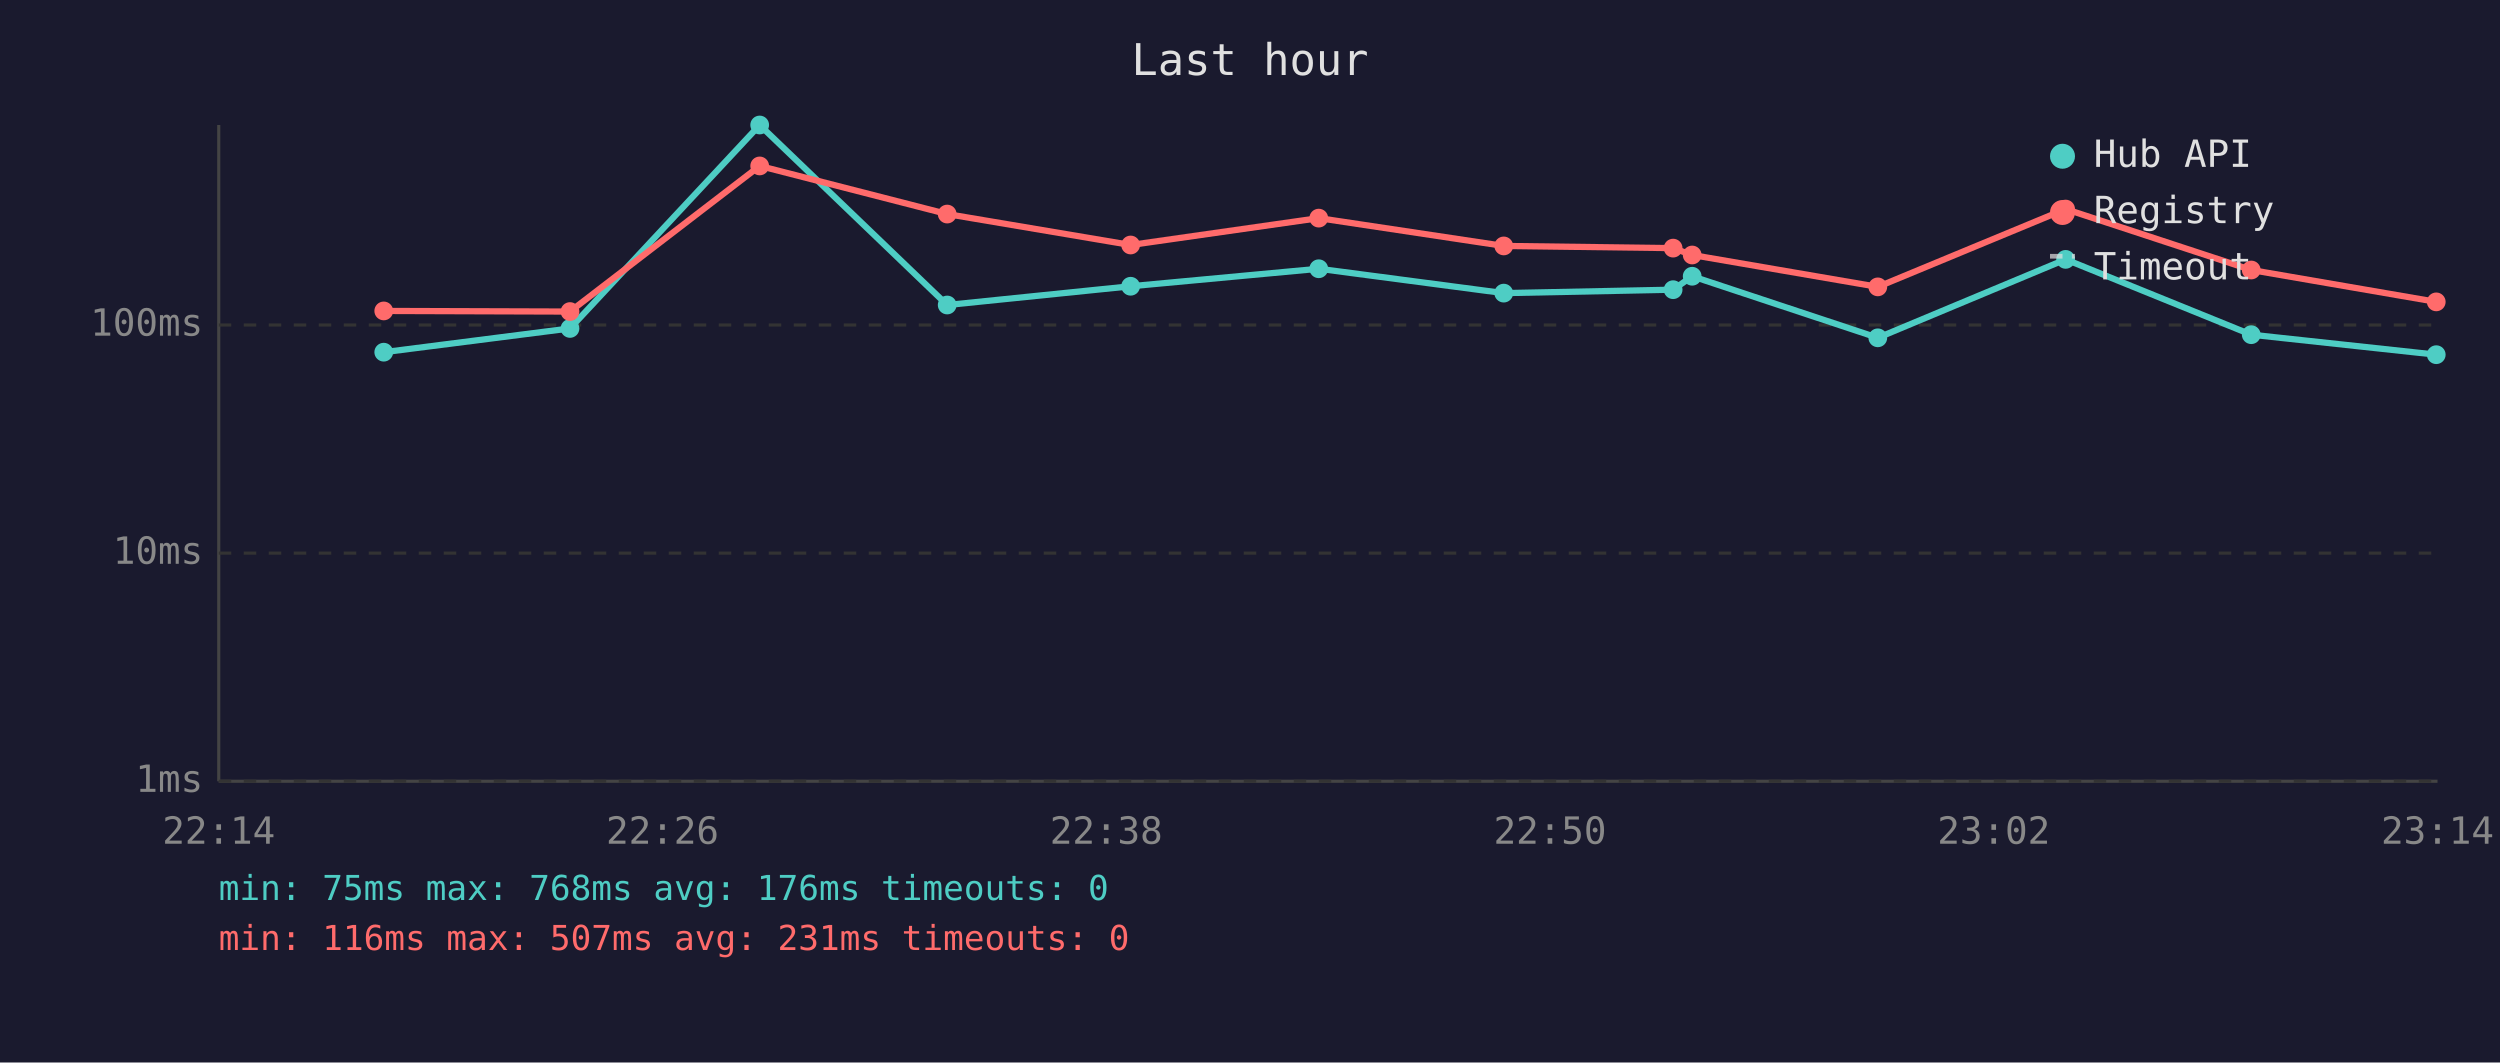
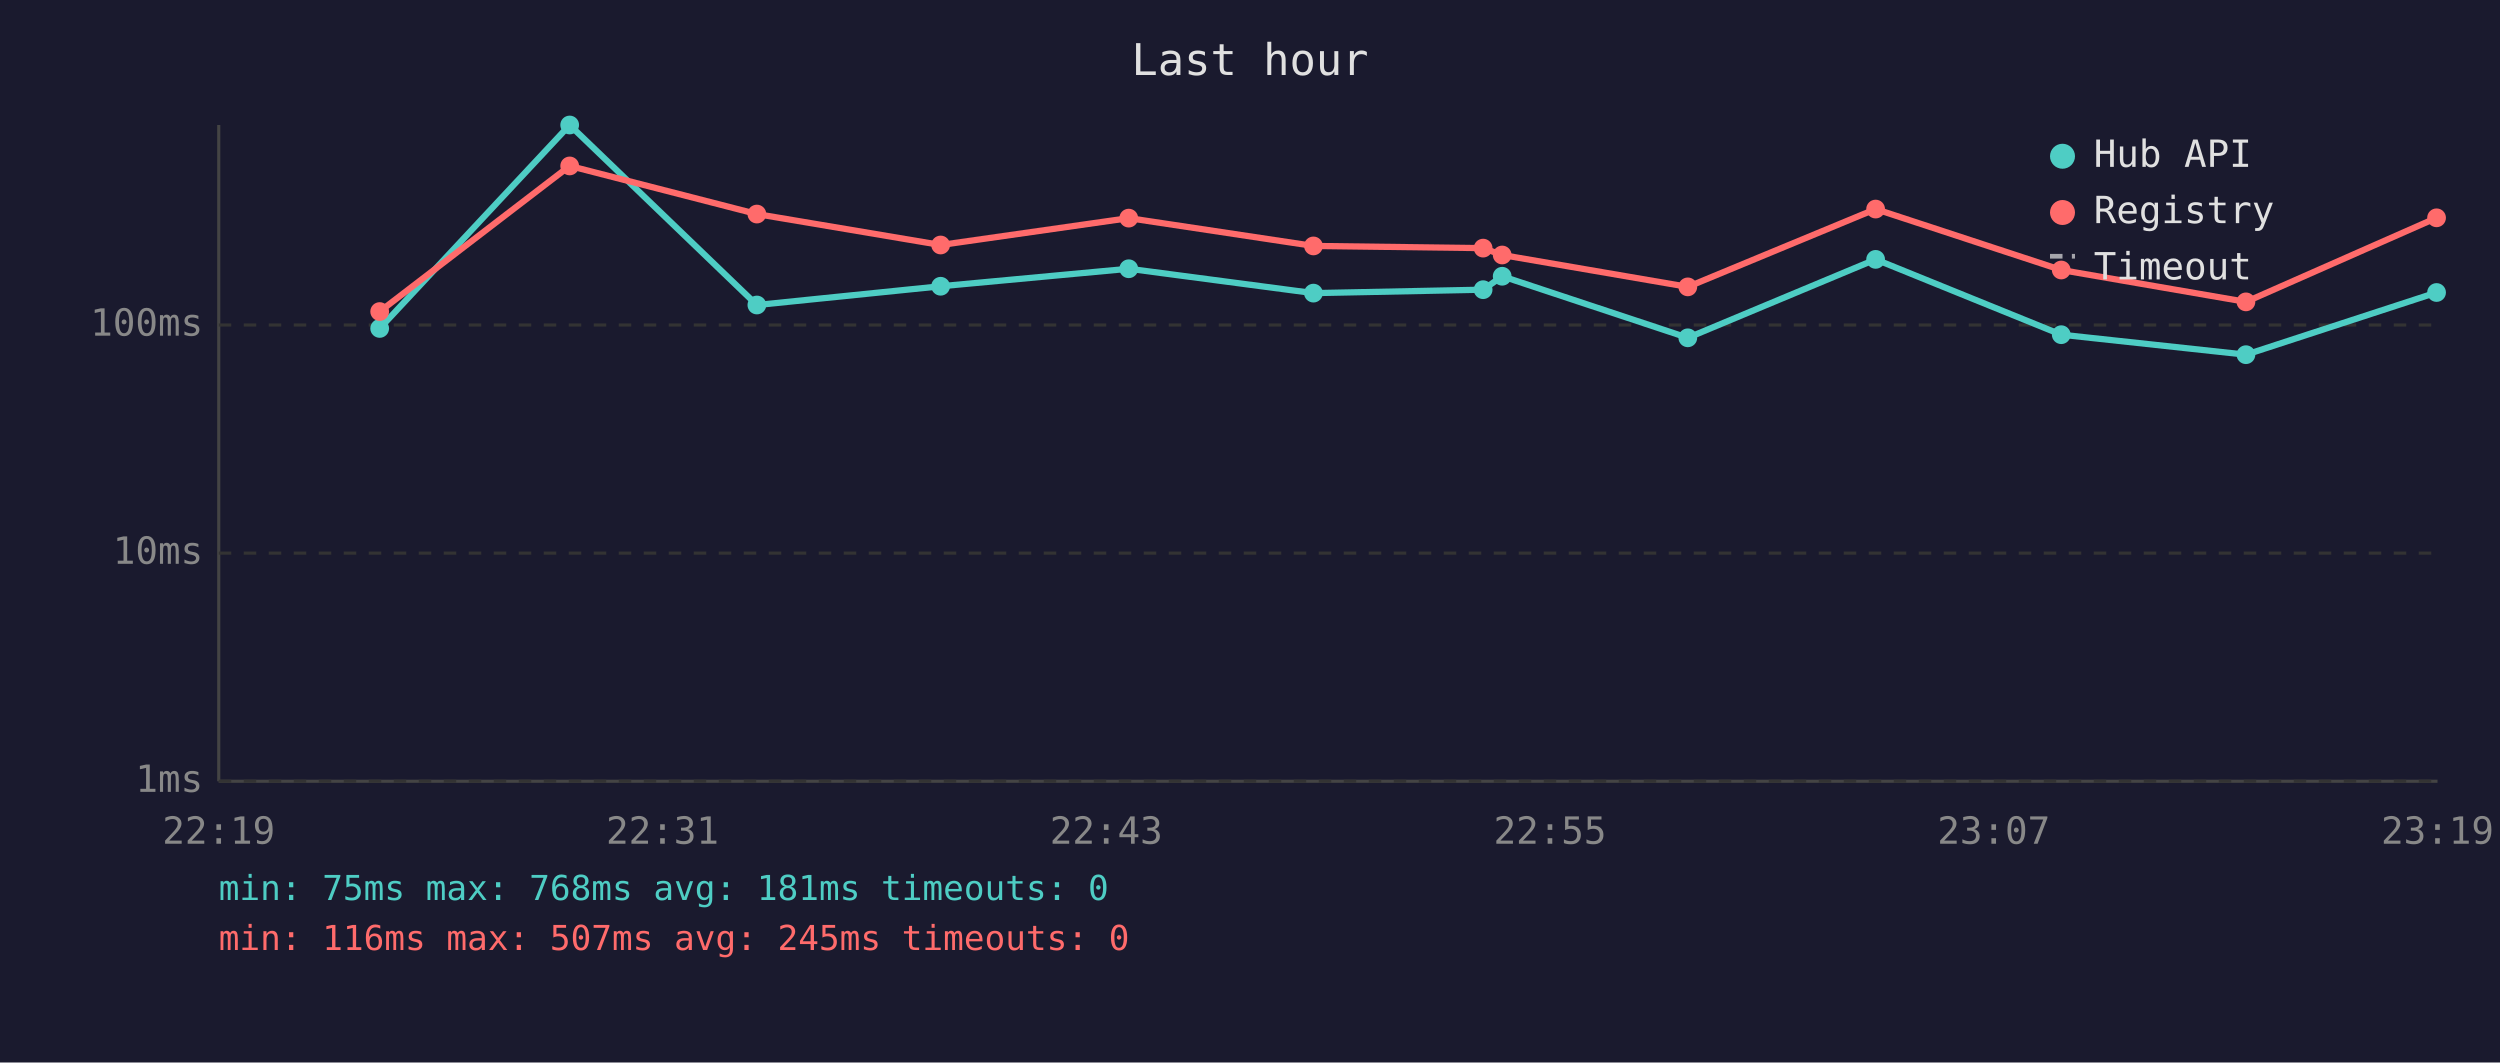
<svg xmlns="http://www.w3.org/2000/svg" viewBox="0 0 800 340" font-family="monospace" font-size="12">
  <rect width="800" height="340" fill="#1a1a2e" />
  <text x="400" y="24" fill="#e0e0e0" font-size="14" text-anchor="middle">Last hour</text>
  <line x1="70" y1="40" x2="70" y2="250" stroke="#444" stroke-width="1" />
  <line x1="70" y1="250" x2="780" y2="250" stroke="#444" stroke-width="1" />
  <line x1="70" y1="250" x2="780" y2="250" stroke="#333" stroke-width="1" stroke-dasharray="4" />
  <text x="65" y="250" fill="#888" text-anchor="end" dominant-baseline="middle">1ms</text>
  <line x1="70" y1="177" x2="780" y2="177" stroke="#333" stroke-width="1" stroke-dasharray="4" />
  <text x="65" y="177" fill="#888" text-anchor="end" dominant-baseline="middle">10ms</text>
  <line x1="70" y1="104" x2="780" y2="104" stroke="#333" stroke-width="1" stroke-dasharray="4" />
  <text x="65" y="104" fill="#888" text-anchor="end" dominant-baseline="middle">100ms</text>
-   <text x="70" y="270" fill="#888" text-anchor="middle">22:14</text>
-   <text x="212" y="270" fill="#888" text-anchor="middle">22:26</text>
-   <text x="354" y="270" fill="#888" text-anchor="middle">22:38</text>
-   <text x="496" y="270" fill="#888" text-anchor="middle">22:50</text>
-   <text x="638" y="270" fill="#888" text-anchor="middle">23:02</text>
-   <text x="780" y="270" fill="#888" text-anchor="middle">23:14</text>
-   <polyline points="122.8,112.7 182.4,105.1 243.1,40.0 303.1,97.6 361.8,91.6 422.0,86.0 481.2,93.8 535.4,92.7 541.5,88.4 600.9,108.1 661.0,83.0 720.4,107.1 779.6,113.5" fill="none" stroke="#4ecdc4" stroke-width="2" opacity="1" />
-   <circle cx="122.8" cy="112.7" r="3" fill="#4ecdc4" />
-   <circle cx="182.4" cy="105.1" r="3" fill="#4ecdc4" />
-   <circle cx="243.1" cy="40.0" r="3" fill="#4ecdc4" />
-   <circle cx="303.1" cy="97.6" r="3" fill="#4ecdc4" />
-   <circle cx="361.8" cy="91.6" r="3" fill="#4ecdc4" />
-   <circle cx="422.0" cy="86.0" r="3" fill="#4ecdc4" />
-   <circle cx="481.2" cy="93.8" r="3" fill="#4ecdc4" />
-   <circle cx="535.4" cy="92.7" r="3" fill="#4ecdc4" />
-   <circle cx="541.5" cy="88.4" r="3" fill="#4ecdc4" />
-   <circle cx="600.9" cy="108.1" r="3" fill="#4ecdc4" />
-   <circle cx="661.0" cy="83.0" r="3" fill="#4ecdc4" />
-   <circle cx="720.4" cy="107.1" r="3" fill="#4ecdc4" />
-   <circle cx="779.6" cy="113.5" r="3" fill="#4ecdc4" />
-   <polyline points="122.8,99.5 182.4,99.7 243.1,53.1 303.1,68.5 361.8,78.4 422.0,69.8 481.2,78.7 535.4,79.4 541.5,81.6 600.9,91.8 661.0,66.9 720.4,86.4 779.6,96.6" fill="none" stroke="#ff6b6b" stroke-width="2" opacity="1" />
-   <circle cx="122.8" cy="99.5" r="3" fill="#ff6b6b" />
-   <circle cx="182.4" cy="99.7" r="3" fill="#ff6b6b" />
-   <circle cx="243.1" cy="53.1" r="3" fill="#ff6b6b" />
-   <circle cx="303.1" cy="68.5" r="3" fill="#ff6b6b" />
-   <circle cx="361.8" cy="78.4" r="3" fill="#ff6b6b" />
-   <circle cx="422.0" cy="69.8" r="3" fill="#ff6b6b" />
-   <circle cx="481.2" cy="78.7" r="3" fill="#ff6b6b" />
-   <circle cx="535.4" cy="79.4" r="3" fill="#ff6b6b" />
-   <circle cx="541.5" cy="81.6" r="3" fill="#ff6b6b" />
-   <circle cx="600.9" cy="91.8" r="3" fill="#ff6b6b" />
-   <circle cx="661.0" cy="66.9" r="3" fill="#ff6b6b" />
-   <circle cx="720.4" cy="86.4" r="3" fill="#ff6b6b" />
-   <circle cx="779.6" cy="96.6" r="3" fill="#ff6b6b" />
+   <text x="70" y="270" fill="#888" text-anchor="middle">22:19</text>
+   <text x="212" y="270" fill="#888" text-anchor="middle">22:31</text>
+   <text x="354" y="270" fill="#888" text-anchor="middle">22:43</text>
+   <text x="496" y="270" fill="#888" text-anchor="middle">22:55</text>
+   <text x="638" y="270" fill="#888" text-anchor="middle">23:07</text>
+   <text x="780" y="270" fill="#888" text-anchor="middle">23:19</text>
+   <polyline points="121.5,105.1 182.3,40.0 242.2,97.6 301.0,91.6 361.2,86.0 420.3,93.8 474.6,92.7 480.7,88.4 540.1,108.1 600.2,83.0 659.6,107.1 718.7,113.5 779.7,93.6" fill="none" stroke="#4ecdc4" stroke-width="2" opacity="1" />
+   <circle cx="121.5" cy="105.1" r="3" fill="#4ecdc4" />
+   <circle cx="182.3" cy="40.0" r="3" fill="#4ecdc4" />
+   <circle cx="242.2" cy="97.6" r="3" fill="#4ecdc4" />
+   <circle cx="301.0" cy="91.6" r="3" fill="#4ecdc4" />
+   <circle cx="361.2" cy="86.0" r="3" fill="#4ecdc4" />
+   <circle cx="420.3" cy="93.8" r="3" fill="#4ecdc4" />
+   <circle cx="474.6" cy="92.7" r="3" fill="#4ecdc4" />
+   <circle cx="480.7" cy="88.4" r="3" fill="#4ecdc4" />
+   <circle cx="540.1" cy="108.1" r="3" fill="#4ecdc4" />
+   <circle cx="600.2" cy="83.0" r="3" fill="#4ecdc4" />
+   <circle cx="659.6" cy="107.1" r="3" fill="#4ecdc4" />
+   <circle cx="718.7" cy="113.5" r="3" fill="#4ecdc4" />
+   <circle cx="779.7" cy="93.6" r="3" fill="#4ecdc4" />
+   <polyline points="121.5,99.7 182.3,53.1 242.2,68.5 301.0,78.4 361.2,69.8 420.3,78.7 474.6,79.4 480.7,81.6 540.1,91.8 600.2,66.9 659.6,86.4 718.7,96.6 779.7,69.7" fill="none" stroke="#ff6b6b" stroke-width="2" opacity="1" />
+   <circle cx="121.5" cy="99.7" r="3" fill="#ff6b6b" />
+   <circle cx="182.3" cy="53.1" r="3" fill="#ff6b6b" />
+   <circle cx="242.2" cy="68.5" r="3" fill="#ff6b6b" />
+   <circle cx="301.0" cy="78.4" r="3" fill="#ff6b6b" />
+   <circle cx="361.2" cy="69.8" r="3" fill="#ff6b6b" />
+   <circle cx="420.3" cy="78.7" r="3" fill="#ff6b6b" />
+   <circle cx="474.6" cy="79.4" r="3" fill="#ff6b6b" />
+   <circle cx="480.7" cy="81.6" r="3" fill="#ff6b6b" />
+   <circle cx="540.1" cy="91.8" r="3" fill="#ff6b6b" />
+   <circle cx="600.2" cy="66.9" r="3" fill="#ff6b6b" />
+   <circle cx="659.6" cy="86.4" r="3" fill="#ff6b6b" />
+   <circle cx="718.7" cy="96.6" r="3" fill="#ff6b6b" />
+   <circle cx="779.7" cy="69.7" r="3" fill="#ff6b6b" />
  <circle cx="660" cy="50" r="4" fill="#4ecdc4" />
  <text x="670" y="50" fill="#e0e0e0" dominant-baseline="middle">Hub API</text>
  <circle cx="660" cy="68" r="4" fill="#ff6b6b" />
  <text x="670" y="68" fill="#e0e0e0" dominant-baseline="middle">Registry</text>
  <line x1="656" y1="82" x2="664" y2="82" stroke="#e0e0e0" stroke-width="1.5" stroke-dasharray="4,3" opacity="0.7" />
  <text x="670" y="86" fill="#e0e0e0" dominant-baseline="middle">Timeout</text>
-   <text x="70" y="288" fill="#4ecdc4" font-size="11">min: 75ms  max: 768ms  avg: 176ms  timeouts: 0</text>
-   <text x="70" y="304" fill="#ff6b6b" font-size="11">min: 116ms  max: 507ms  avg: 231ms  timeouts: 0</text>
+   <text x="70" y="288" fill="#4ecdc4" font-size="11">min: 75ms  max: 768ms  avg: 181ms  timeouts: 0</text>
+   <text x="70" y="304" fill="#ff6b6b" font-size="11">min: 116ms  max: 507ms  avg: 245ms  timeouts: 0</text>
</svg>
